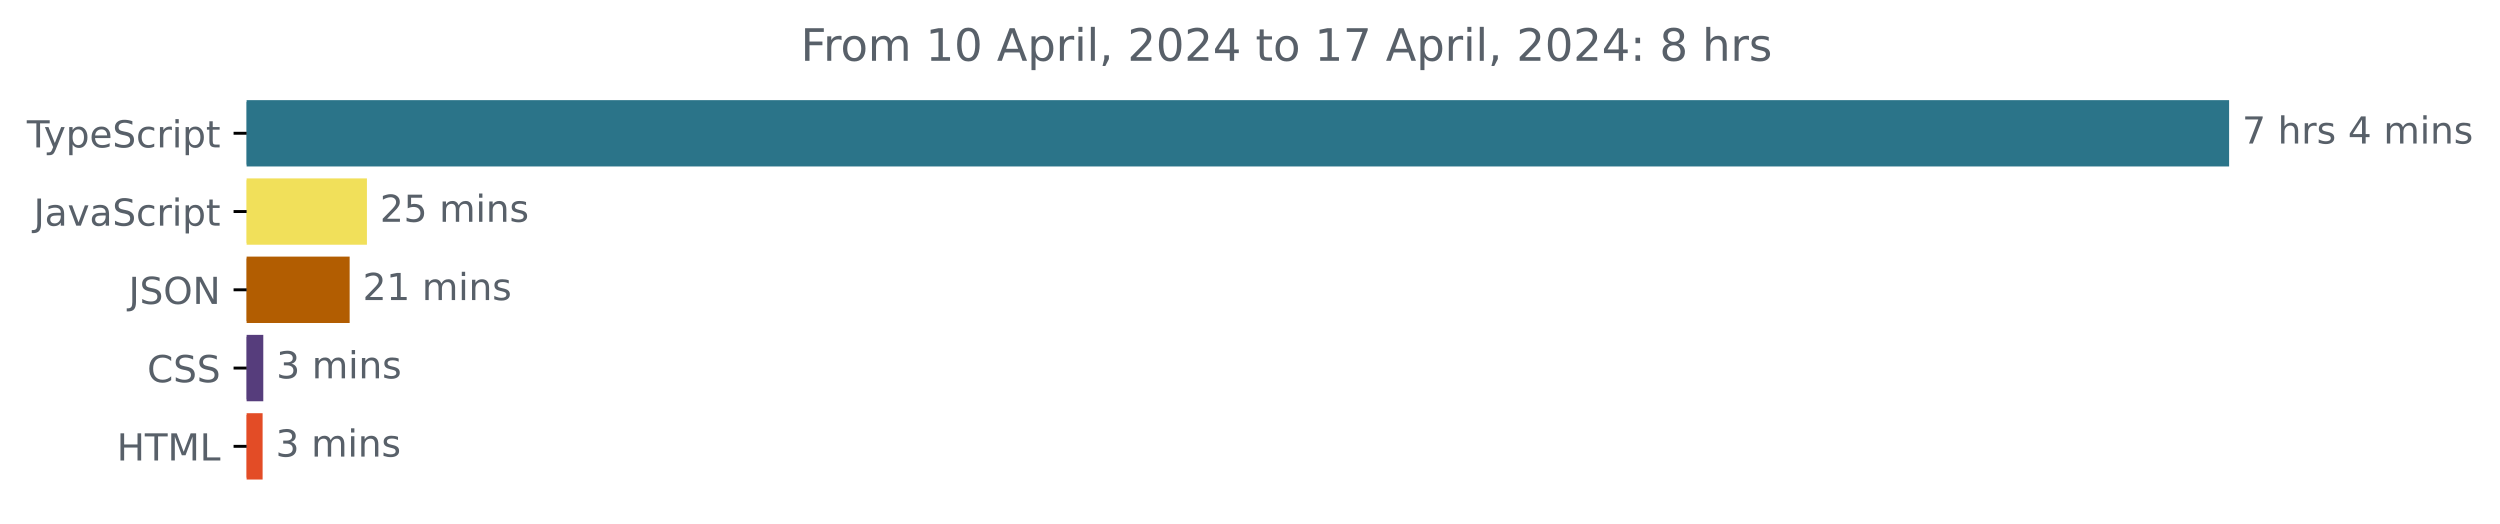
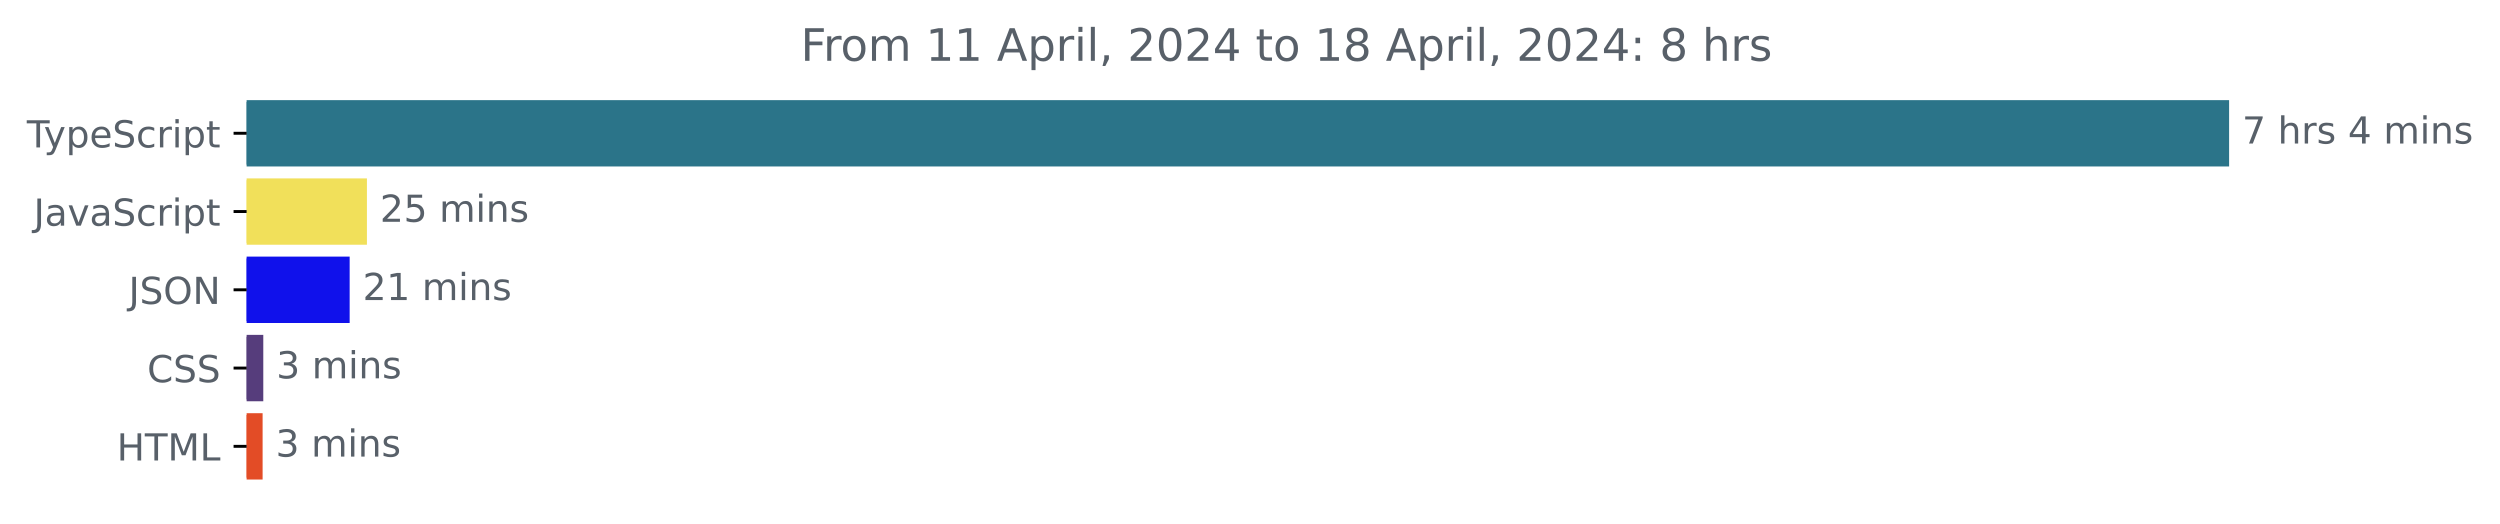
<svg xmlns="http://www.w3.org/2000/svg" xmlns:xlink="http://www.w3.org/1999/xlink" width="670.782pt" height="140.398pt" viewBox="0 0 670.782 140.398" version="1.1">
  <defs>
    <style type="text/css">*{stroke-linejoin: round; stroke-linecap: butt}</style>
  </defs>
  <g id="figure_1">
    <g id="patch_1">
      <path d="M -0 140.398  L 670.782 140.398  L 670.782 0  L -0 0  L -0 140.398  z " style="fill: none" />
    </g>
    <g id="axes_1">
      <g id="patch_2">
-         <path d="M 66.17 27.358  L 597.599 27.358  L 597.599 44.158  L 66.17 44.158  z " clip-path="url(#p0aa0ab3772)" style="fill: #2b7489; stroke: #2b7489; stroke-linejoin: miter" />
+         <path d="M 66.17 27.358  L 597.599 27.358  L 597.599 44.158  L 66.17 44.158  z " clip-path="url(#p49d6ae1084)" style="fill: #2b7489; stroke: #2b7489; stroke-linejoin: miter" />
      </g>
      <g id="patch_3">
-         <path d="M 66.17 48.358  L 97.951 48.358  L 97.951 65.158  L 66.17 65.158  z " clip-path="url(#p0aa0ab3772)" style="fill: #f1e05a; stroke: #f1e05a; stroke-linejoin: miter" />
+         <path d="M 66.17 48.358  L 97.951 48.358  L 97.951 65.158  L 66.17 65.158  z " clip-path="url(#p49d6ae1084)" style="fill: #f1e05a; stroke: #f1e05a; stroke-linejoin: miter" />
      </g>
      <g id="patch_4">
-         <path d="M 66.17 69.358  L 93.317 69.358  L 93.317 86.158  L 66.17 86.158  z " clip-path="url(#p0aa0ab3772)" style="fill: #b25d01; stroke: #b25d01; stroke-linejoin: miter" />
+         <path d="M 66.17 69.358  L 93.317 69.358  L 93.317 86.158  L 66.17 86.158  z " clip-path="url(#p49d6ae1084)" style="fill: #1011eb; stroke: #1011eb; stroke-linejoin: miter" />
      </g>
      <g id="patch_5">
-         <path d="M 66.17 90.358  L 70.143 90.358  L 70.143 107.158  L 66.17 107.158  z " clip-path="url(#p0aa0ab3772)" style="fill: #563d7c; stroke: #563d7c; stroke-linejoin: miter" />
+         <path d="M 66.17 90.358  L 70.143 90.358  L 70.143 107.158  L 66.17 107.158  z " clip-path="url(#p49d6ae1084)" style="fill: #563d7c; stroke: #563d7c; stroke-linejoin: miter" />
      </g>
      <g id="patch_6">
-         <path d="M 66.17 111.358  L 69.962 111.358  L 69.962 128.158  L 66.17 128.158  z " clip-path="url(#p0aa0ab3772)" style="fill: #e34c26; stroke: #e34c26; stroke-linejoin: miter" />
+         <path d="M 66.17 111.358  L 69.962 111.358  L 69.962 128.158  L 66.17 128.158  z " clip-path="url(#p49d6ae1084)" style="fill: #e34c26; stroke: #e34c26; stroke-linejoin: miter" />
      </g>
      <g id="matplotlib.axis_1" />
      <g id="matplotlib.axis_2">
        <g id="ytick_1">
          <g id="line2d_1">
            <defs>
-               <path id="m7a3fd787b6" d="M 0 0  L -3.5 0  " style="stroke: #000000; stroke-width: 0.8" />
+               <path id="m876e00cb89" d="M 0 0  L -3.5 0  " style="stroke: #000000; stroke-width: 0.8" />
            </defs>
            <g>
-               <use xlink:href="#m7a3fd787b6" x="66.17" y="35.758" style="stroke: #000000; stroke-width: 0.8" />
+               <use xlink:href="#m876e00cb89" x="66.17" y="35.758" style="stroke: #000000; stroke-width: 0.8" />
            </g>
          </g>
          <g id="text_1">
            <g style="fill: #586069" transform="translate(7.2 39.55734)scale(0.1 -0.1)">
              <defs>
                <path id="DejaVuSans-54" d="M -19 4666  L 3928 4666  L 3928 4134  L 2272 4134  L 2272 0  L 1638 0  L 1638 4134  L -19 4134  L -19 4666  z " transform="scale(0.015625)" />
                <path id="DejaVuSans-79" d="M 2059 -325  Q 1816 -950 1584 -1140  Q 1353 -1331 966 -1331  L 506 -1331  L 506 -850  L 844 -850  Q 1081 -850 1212 -737  Q 1344 -625 1503 -206  L 1606 56  L 191 3500  L 800 3500  L 1894 763  L 2988 3500  L 3597 3500  L 2059 -325  z " transform="scale(0.015625)" />
                <path id="DejaVuSans-70" d="M 1159 525  L 1159 -1331  L 581 -1331  L 581 3500  L 1159 3500  L 1159 2969  Q 1341 3281 1617 3432  Q 1894 3584 2278 3584  Q 2916 3584 3314 3078  Q 3713 2572 3713 1747  Q 3713 922 3314 415  Q 2916 -91 2278 -91  Q 1894 -91 1617 61  Q 1341 213 1159 525  z M 3116 1747  Q 3116 2381 2855 2742  Q 2594 3103 2138 3103  Q 1681 3103 1420 2742  Q 1159 2381 1159 1747  Q 1159 1113 1420 752  Q 1681 391 2138 391  Q 2594 391 2855 752  Q 3116 1113 3116 1747  z " transform="scale(0.015625)" />
                <path id="DejaVuSans-65" d="M 3597 1894  L 3597 1613  L 953 1613  Q 991 1019 1311 708  Q 1631 397 2203 397  Q 2534 397 2845 478  Q 3156 559 3463 722  L 3463 178  Q 3153 47 2828 -22  Q 2503 -91 2169 -91  Q 1331 -91 842 396  Q 353 884 353 1716  Q 353 2575 817 3079  Q 1281 3584 2069 3584  Q 2775 3584 3186 3129  Q 3597 2675 3597 1894  z M 3022 2063  Q 3016 2534 2758 2815  Q 2500 3097 2075 3097  Q 1594 3097 1305 2825  Q 1016 2553 972 2059  L 3022 2063  z " transform="scale(0.015625)" />
                <path id="DejaVuSans-53" d="M 3425 4513  L 3425 3897  Q 3066 4069 2747 4153  Q 2428 4238 2131 4238  Q 1616 4238 1336 4038  Q 1056 3838 1056 3469  Q 1056 3159 1242 3001  Q 1428 2844 1947 2747  L 2328 2669  Q 3034 2534 3370 2195  Q 3706 1856 3706 1288  Q 3706 609 3251 259  Q 2797 -91 1919 -91  Q 1588 -91 1214 -16  Q 841 59 441 206  L 441 856  Q 825 641 1194 531  Q 1563 422 1919 422  Q 2459 422 2753 634  Q 3047 847 3047 1241  Q 3047 1584 2836 1778  Q 2625 1972 2144 2069  L 1759 2144  Q 1053 2284 737 2584  Q 422 2884 422 3419  Q 422 4038 858 4394  Q 1294 4750 2059 4750  Q 2388 4750 2728 4690  Q 3069 4631 3425 4513  z " transform="scale(0.015625)" />
                <path id="DejaVuSans-63" d="M 3122 3366  L 3122 2828  Q 2878 2963 2633 3030  Q 2388 3097 2138 3097  Q 1578 3097 1268 2742  Q 959 2388 959 1747  Q 959 1106 1268 751  Q 1578 397 2138 397  Q 2388 397 2633 464  Q 2878 531 3122 666  L 3122 134  Q 2881 22 2623 -34  Q 2366 -91 2075 -91  Q 1284 -91 818 406  Q 353 903 353 1747  Q 353 2603 823 3093  Q 1294 3584 2113 3584  Q 2378 3584 2631 3529  Q 2884 3475 3122 3366  z " transform="scale(0.015625)" />
                <path id="DejaVuSans-72" d="M 2631 2963  Q 2534 3019 2420 3045  Q 2306 3072 2169 3072  Q 1681 3072 1420 2755  Q 1159 2438 1159 1844  L 1159 0  L 581 0  L 581 3500  L 1159 3500  L 1159 2956  Q 1341 3275 1631 3429  Q 1922 3584 2338 3584  Q 2397 3584 2469 3576  Q 2541 3569 2628 3553  L 2631 2963  z " transform="scale(0.015625)" />
                <path id="DejaVuSans-69" d="M 603 3500  L 1178 3500  L 1178 0  L 603 0  L 603 3500  z M 603 4863  L 1178 4863  L 1178 4134  L 603 4134  L 603 4863  z " transform="scale(0.015625)" />
                <path id="DejaVuSans-74" d="M 1172 4494  L 1172 3500  L 2356 3500  L 2356 3053  L 1172 3053  L 1172 1153  Q 1172 725 1289 603  Q 1406 481 1766 481  L 2356 481  L 2356 0  L 1766 0  Q 1100 0 847 248  Q 594 497 594 1153  L 594 3053  L 172 3053  L 172 3500  L 594 3500  L 594 4494  L 1172 4494  z " transform="scale(0.015625)" />
              </defs>
              <use xlink:href="#DejaVuSans-54" />
              <use xlink:href="#DejaVuSans-79" x="45.459" />
              <use xlink:href="#DejaVuSans-70" x="104.639" />
              <use xlink:href="#DejaVuSans-65" x="168.115" />
              <use xlink:href="#DejaVuSans-53" x="229.639" />
              <use xlink:href="#DejaVuSans-63" x="293.115" />
              <use xlink:href="#DejaVuSans-72" x="348.096" />
              <use xlink:href="#DejaVuSans-69" x="389.209" />
              <use xlink:href="#DejaVuSans-70" x="416.992" />
              <use xlink:href="#DejaVuSans-74" x="480.469" />
            </g>
          </g>
        </g>
        <g id="ytick_2">
          <g id="line2d_2">
            <g>
-               <use xlink:href="#m7a3fd787b6" x="66.17" y="56.758" style="stroke: #000000; stroke-width: 0.8" />
+               <use xlink:href="#m876e00cb89" x="66.17" y="56.758" style="stroke: #000000; stroke-width: 0.8" />
            </g>
          </g>
          <g id="text_2">
            <g style="fill: #586069" transform="translate(9.040625 60.55734)scale(0.1 -0.1)">
              <defs>
                <path id="DejaVuSans-4a" d="M 628 4666  L 1259 4666  L 1259 325  Q 1259 -519 939 -900  Q 619 -1281 -91 -1281  L -331 -1281  L -331 -750  L -134 -750  Q 284 -750 456 -515  Q 628 -281 628 325  L 628 4666  z " transform="scale(0.015625)" />
                <path id="DejaVuSans-61" d="M 2194 1759  Q 1497 1759 1228 1600  Q 959 1441 959 1056  Q 959 750 1161 570  Q 1363 391 1709 391  Q 2188 391 2477 730  Q 2766 1069 2766 1631  L 2766 1759  L 2194 1759  z M 3341 1997  L 3341 0  L 2766 0  L 2766 531  Q 2569 213 2275 61  Q 1981 -91 1556 -91  Q 1019 -91 701 211  Q 384 513 384 1019  Q 384 1609 779 1909  Q 1175 2209 1959 2209  L 2766 2209  L 2766 2266  Q 2766 2663 2505 2880  Q 2244 3097 1772 3097  Q 1472 3097 1187 3025  Q 903 2953 641 2809  L 641 3341  Q 956 3463 1253 3523  Q 1550 3584 1831 3584  Q 2591 3584 2966 3190  Q 3341 2797 3341 1997  z " transform="scale(0.015625)" />
                <path id="DejaVuSans-76" d="M 191 3500  L 800 3500  L 1894 563  L 2988 3500  L 3597 3500  L 2284 0  L 1503 0  L 191 3500  z " transform="scale(0.015625)" />
              </defs>
              <use xlink:href="#DejaVuSans-4a" />
              <use xlink:href="#DejaVuSans-61" x="29.492" />
              <use xlink:href="#DejaVuSans-76" x="90.771" />
              <use xlink:href="#DejaVuSans-61" x="149.951" />
              <use xlink:href="#DejaVuSans-53" x="211.23" />
              <use xlink:href="#DejaVuSans-63" x="274.707" />
              <use xlink:href="#DejaVuSans-72" x="329.688" />
              <use xlink:href="#DejaVuSans-69" x="370.801" />
              <use xlink:href="#DejaVuSans-70" x="398.584" />
              <use xlink:href="#DejaVuSans-74" x="462.061" />
            </g>
          </g>
        </g>
        <g id="ytick_3">
          <g id="line2d_3">
            <g>
-               <use xlink:href="#m7a3fd787b6" x="66.17" y="77.758" style="stroke: #000000; stroke-width: 0.8" />
+               <use xlink:href="#m876e00cb89" x="66.17" y="77.758" style="stroke: #000000; stroke-width: 0.8" />
            </g>
          </g>
          <g id="text_3">
            <g style="fill: #586069" transform="translate(34.51875 81.55734)scale(0.1 -0.1)">
              <defs>
                <path id="DejaVuSans-4f" d="M 2522 4238  Q 1834 4238 1429 3725  Q 1025 3213 1025 2328  Q 1025 1447 1429 934  Q 1834 422 2522 422  Q 3209 422 3611 934  Q 4013 1447 4013 2328  Q 4013 3213 3611 3725  Q 3209 4238 2522 4238  z M 2522 4750  Q 3503 4750 4090 4092  Q 4678 3434 4678 2328  Q 4678 1225 4090 567  Q 3503 -91 2522 -91  Q 1538 -91 948 565  Q 359 1222 359 2328  Q 359 3434 948 4092  Q 1538 4750 2522 4750  z " transform="scale(0.015625)" />
                <path id="DejaVuSans-4e" d="M 628 4666  L 1478 4666  L 3547 763  L 3547 4666  L 4159 4666  L 4159 0  L 3309 0  L 1241 3903  L 1241 0  L 628 0  L 628 4666  z " transform="scale(0.015625)" />
              </defs>
              <use xlink:href="#DejaVuSans-4a" />
              <use xlink:href="#DejaVuSans-53" x="29.492" />
              <use xlink:href="#DejaVuSans-4f" x="92.969" />
              <use xlink:href="#DejaVuSans-4e" x="171.68" />
            </g>
          </g>
        </g>
        <g id="ytick_4">
          <g id="line2d_4">
            <g>
-               <use xlink:href="#m7a3fd787b6" x="66.17" y="98.758" style="stroke: #000000; stroke-width: 0.8" />
+               <use xlink:href="#m876e00cb89" x="66.17" y="98.758" style="stroke: #000000; stroke-width: 0.8" />
            </g>
          </g>
          <g id="text_4">
            <g style="fill: #586069" transform="translate(39.49063 102.5573)scale(0.1 -0.1)">
              <defs>
                <path id="DejaVuSans-43" d="M 4122 4306  L 4122 3641  Q 3803 3938 3442 4084  Q 3081 4231 2675 4231  Q 1875 4231 1450 3742  Q 1025 3253 1025 2328  Q 1025 1406 1450 917  Q 1875 428 2675 428  Q 3081 428 3442 575  Q 3803 722 4122 1019  L 4122 359  Q 3791 134 3420 21  Q 3050 -91 2638 -91  Q 1578 -91 968 557  Q 359 1206 359 2328  Q 359 3453 968 4101  Q 1578 4750 2638 4750  Q 3056 4750 3426 4639  Q 3797 4528 4122 4306  z " transform="scale(0.015625)" />
              </defs>
              <use xlink:href="#DejaVuSans-43" />
              <use xlink:href="#DejaVuSans-53" x="69.824" />
              <use xlink:href="#DejaVuSans-53" x="133.301" />
            </g>
          </g>
        </g>
        <g id="ytick_5">
          <g id="line2d_5">
            <g>
-               <use xlink:href="#m7a3fd787b6" x="66.17" y="119.758" style="stroke: #000000; stroke-width: 0.8" />
+               <use xlink:href="#m876e00cb89" x="66.17" y="119.758" style="stroke: #000000; stroke-width: 0.8" />
            </g>
          </g>
          <g id="text_5">
            <g style="fill: #586069" transform="translate(31.34219 123.5573)scale(0.1 -0.1)">
              <defs>
                <path id="DejaVuSans-48" d="M 628 4666  L 1259 4666  L 1259 2753  L 3553 2753  L 3553 4666  L 4184 4666  L 4184 0  L 3553 0  L 3553 2222  L 1259 2222  L 1259 0  L 628 0  L 628 4666  z " transform="scale(0.015625)" />
                <path id="DejaVuSans-4d" d="M 628 4666  L 1569 4666  L 2759 1491  L 3956 4666  L 4897 4666  L 4897 0  L 4281 0  L 4281 4097  L 3078 897  L 2444 897  L 1241 4097  L 1241 0  L 628 0  L 628 4666  z " transform="scale(0.015625)" />
                <path id="DejaVuSans-4c" d="M 628 4666  L 1259 4666  L 1259 531  L 3531 531  L 3531 0  L 628 0  L 628 4666  z " transform="scale(0.015625)" />
              </defs>
              <use xlink:href="#DejaVuSans-48" />
              <use xlink:href="#DejaVuSans-54" x="75.195" />
              <use xlink:href="#DejaVuSans-4d" x="136.279" />
              <use xlink:href="#DejaVuSans-4c" x="222.559" />
            </g>
          </g>
        </g>
      </g>
      <g id="text_6">
        <g style="fill: #586069" transform="translate(601.5989 38.5175)scale(0.1 -0.1)">
          <defs>
            <path id="DejaVuSans-37" d="M 525 4666  L 3525 4666  L 3525 4397  L 1831 0  L 1172 0  L 2766 4134  L 525 4134  L 525 4666  z " transform="scale(0.015625)" />
            <path id="DejaVuSans-20" transform="scale(0.015625)" />
            <path id="DejaVuSans-68" d="M 3513 2113  L 3513 0  L 2938 0  L 2938 2094  Q 2938 2591 2744 2837  Q 2550 3084 2163 3084  Q 1697 3084 1428 2787  Q 1159 2491 1159 1978  L 1159 0  L 581 0  L 581 4863  L 1159 4863  L 1159 2956  Q 1366 3272 1645 3428  Q 1925 3584 2291 3584  Q 2894 3584 3203 3211  Q 3513 2838 3513 2113  z " transform="scale(0.015625)" />
            <path id="DejaVuSans-73" d="M 2834 3397  L 2834 2853  Q 2591 2978 2328 3040  Q 2066 3103 1784 3103  Q 1356 3103 1142 2972  Q 928 2841 928 2578  Q 928 2378 1081 2264  Q 1234 2150 1697 2047  L 1894 2003  Q 2506 1872 2764 1633  Q 3022 1394 3022 966  Q 3022 478 2636 193  Q 2250 -91 1575 -91  Q 1294 -91 989 -36  Q 684 19 347 128  L 347 722  Q 666 556 975 473  Q 1284 391 1588 391  Q 1994 391 2212 530  Q 2431 669 2431 922  Q 2431 1156 2273 1281  Q 2116 1406 1581 1522  L 1381 1569  Q 847 1681 609 1914  Q 372 2147 372 2553  Q 372 3047 722 3315  Q 1072 3584 1716 3584  Q 2034 3584 2315 3537  Q 2597 3491 2834 3397  z " transform="scale(0.015625)" />
            <path id="DejaVuSans-34" d="M 2419 4116  L 825 1625  L 2419 1625  L 2419 4116  z M 2253 4666  L 3047 4666  L 3047 1625  L 3713 1625  L 3713 1100  L 3047 1100  L 3047 0  L 2419 0  L 2419 1100  L 313 1100  L 313 1709  L 2253 4666  z " transform="scale(0.015625)" />
            <path id="DejaVuSans-6d" d="M 3328 2828  Q 3544 3216 3844 3400  Q 4144 3584 4550 3584  Q 5097 3584 5394 3201  Q 5691 2819 5691 2113  L 5691 0  L 5113 0  L 5113 2094  Q 5113 2597 4934 2840  Q 4756 3084 4391 3084  Q 3944 3084 3684 2787  Q 3425 2491 3425 1978  L 3425 0  L 2847 0  L 2847 2094  Q 2847 2600 2669 2842  Q 2491 3084 2119 3084  Q 1678 3084 1418 2786  Q 1159 2488 1159 1978  L 1159 0  L 581 0  L 581 3500  L 1159 3500  L 1159 2956  Q 1356 3278 1631 3431  Q 1906 3584 2284 3584  Q 2666 3584 2933 3390  Q 3200 3197 3328 2828  z " transform="scale(0.015625)" />
            <path id="DejaVuSans-6e" d="M 3513 2113  L 3513 0  L 2938 0  L 2938 2094  Q 2938 2591 2744 2837  Q 2550 3084 2163 3084  Q 1697 3084 1428 2787  Q 1159 2491 1159 1978  L 1159 0  L 581 0  L 581 3500  L 1159 3500  L 1159 2956  Q 1366 3272 1645 3428  Q 1925 3584 2291 3584  Q 2894 3584 3203 3211  Q 3513 2838 3513 2113  z " transform="scale(0.015625)" />
          </defs>
          <use xlink:href="#DejaVuSans-37" />
          <use xlink:href="#DejaVuSans-20" x="63.623" />
          <use xlink:href="#DejaVuSans-68" x="95.41" />
          <use xlink:href="#DejaVuSans-72" x="158.789" />
          <use xlink:href="#DejaVuSans-73" x="199.902" />
          <use xlink:href="#DejaVuSans-20" x="252.002" />
          <use xlink:href="#DejaVuSans-34" x="283.789" />
          <use xlink:href="#DejaVuSans-20" x="347.412" />
          <use xlink:href="#DejaVuSans-6d" x="379.199" />
          <use xlink:href="#DejaVuSans-69" x="476.611" />
          <use xlink:href="#DejaVuSans-6e" x="504.395" />
          <use xlink:href="#DejaVuSans-73" x="567.773" />
        </g>
      </g>
      <g id="text_7">
        <g style="fill: #586069" transform="translate(101.9513 59.5175)scale(0.1 -0.1)">
          <defs>
            <path id="DejaVuSans-32" d="M 1228 531  L 3431 531  L 3431 0  L 469 0  L 469 531  Q 828 903 1448 1529  Q 2069 2156 2228 2338  Q 2531 2678 2651 2914  Q 2772 3150 2772 3378  Q 2772 3750 2511 3984  Q 2250 4219 1831 4219  Q 1534 4219 1204 4116  Q 875 4013 500 3803  L 500 4441  Q 881 4594 1212 4672  Q 1544 4750 1819 4750  Q 2544 4750 2975 4387  Q 3406 4025 3406 3419  Q 3406 3131 3298 2873  Q 3191 2616 2906 2266  Q 2828 2175 2409 1742  Q 1991 1309 1228 531  z " transform="scale(0.015625)" />
            <path id="DejaVuSans-35" d="M 691 4666  L 3169 4666  L 3169 4134  L 1269 4134  L 1269 2991  Q 1406 3038 1543 3061  Q 1681 3084 1819 3084  Q 2600 3084 3056 2656  Q 3513 2228 3513 1497  Q 3513 744 3044 326  Q 2575 -91 1722 -91  Q 1428 -91 1123 -41  Q 819 9 494 109  L 494 744  Q 775 591 1075 516  Q 1375 441 1709 441  Q 2250 441 2565 725  Q 2881 1009 2881 1497  Q 2881 1984 2565 2268  Q 2250 2553 1709 2553  Q 1456 2553 1204 2497  Q 953 2441 691 2322  L 691 4666  z " transform="scale(0.015625)" />
          </defs>
          <use xlink:href="#DejaVuSans-32" />
          <use xlink:href="#DejaVuSans-35" x="63.623" />
          <use xlink:href="#DejaVuSans-20" x="127.246" />
          <use xlink:href="#DejaVuSans-6d" x="159.033" />
          <use xlink:href="#DejaVuSans-69" x="256.445" />
          <use xlink:href="#DejaVuSans-6e" x="284.229" />
          <use xlink:href="#DejaVuSans-73" x="347.607" />
        </g>
      </g>
      <g id="text_8">
        <g style="fill: #586069" transform="translate(97.31657 80.5175)scale(0.1 -0.1)">
          <defs>
            <path id="DejaVuSans-31" d="M 794 531  L 1825 531  L 1825 4091  L 703 3866  L 703 4441  L 1819 4666  L 2450 4666  L 2450 531  L 3481 531  L 3481 0  L 794 0  L 794 531  z " transform="scale(0.015625)" />
          </defs>
          <use xlink:href="#DejaVuSans-32" />
          <use xlink:href="#DejaVuSans-31" x="63.623" />
          <use xlink:href="#DejaVuSans-20" x="127.246" />
          <use xlink:href="#DejaVuSans-6d" x="159.033" />
          <use xlink:href="#DejaVuSans-69" x="256.445" />
          <use xlink:href="#DejaVuSans-6e" x="284.229" />
          <use xlink:href="#DejaVuSans-73" x="347.607" />
        </g>
      </g>
      <g id="text_9">
        <g style="fill: #586069" transform="translate(74.14293 101.5175)scale(0.1 -0.1)">
          <defs>
            <path id="DejaVuSans-33" d="M 2597 2516  Q 3050 2419 3304 2112  Q 3559 1806 3559 1356  Q 3559 666 3084 287  Q 2609 -91 1734 -91  Q 1441 -91 1130 -33  Q 819 25 488 141  L 488 750  Q 750 597 1062 519  Q 1375 441 1716 441  Q 2309 441 2620 675  Q 2931 909 2931 1356  Q 2931 1769 2642 2001  Q 2353 2234 1838 2234  L 1294 2234  L 1294 2753  L 1863 2753  Q 2328 2753 2575 2939  Q 2822 3125 2822 3475  Q 2822 3834 2567 4026  Q 2313 4219 1838 4219  Q 1578 4219 1281 4162  Q 984 4106 628 3988  L 628 4550  Q 988 4650 1302 4700  Q 1616 4750 1894 4750  Q 2613 4750 3031 4423  Q 3450 4097 3450 3541  Q 3450 3153 3228 2886  Q 3006 2619 2597 2516  z " transform="scale(0.015625)" />
          </defs>
          <use xlink:href="#DejaVuSans-33" />
          <use xlink:href="#DejaVuSans-20" x="63.623" />
          <use xlink:href="#DejaVuSans-6d" x="95.41" />
          <use xlink:href="#DejaVuSans-69" x="192.822" />
          <use xlink:href="#DejaVuSans-6e" x="220.605" />
          <use xlink:href="#DejaVuSans-73" x="283.984" />
        </g>
      </g>
      <g id="text_10">
        <g style="fill: #586069" transform="translate(73.96236 122.5175)scale(0.1 -0.1)">
          <use xlink:href="#DejaVuSans-33" />
          <use xlink:href="#DejaVuSans-20" x="63.623" />
          <use xlink:href="#DejaVuSans-6d" x="95.41" />
          <use xlink:href="#DejaVuSans-69" x="192.822" />
          <use xlink:href="#DejaVuSans-6e" x="220.605" />
          <use xlink:href="#DejaVuSans-73" x="283.984" />
        </g>
      </g>
      <g id="text_11">
        <g style="fill: #586069" transform="translate(214.8372 16.31812)scale(0.12 -0.12)">
          <defs>
            <path id="DejaVuSans-46" d="M 628 4666  L 3309 4666  L 3309 4134  L 1259 4134  L 1259 2759  L 3109 2759  L 3109 2228  L 1259 2228  L 1259 0  L 628 0  L 628 4666  z " transform="scale(0.015625)" />
            <path id="DejaVuSans-6f" d="M 1959 3097  Q 1497 3097 1228 2736  Q 959 2375 959 1747  Q 959 1119 1226 758  Q 1494 397 1959 397  Q 2419 397 2687 759  Q 2956 1122 2956 1747  Q 2956 2369 2687 2733  Q 2419 3097 1959 3097  z M 1959 3584  Q 2709 3584 3137 3096  Q 3566 2609 3566 1747  Q 3566 888 3137 398  Q 2709 -91 1959 -91  Q 1206 -91 779 398  Q 353 888 353 1747  Q 353 2609 779 3096  Q 1206 3584 1959 3584  z " transform="scale(0.015625)" />
-             <path id="DejaVuSans-30" d="M 2034 4250  Q 1547 4250 1301 3770  Q 1056 3291 1056 2328  Q 1056 1369 1301 889  Q 1547 409 2034 409  Q 2525 409 2770 889  Q 3016 1369 3016 2328  Q 3016 3291 2770 3770  Q 2525 4250 2034 4250  z M 2034 4750  Q 2819 4750 3233 4129  Q 3647 3509 3647 2328  Q 3647 1150 3233 529  Q 2819 -91 2034 -91  Q 1250 -91 836 529  Q 422 1150 422 2328  Q 422 3509 836 4129  Q 1250 4750 2034 4750  z " transform="scale(0.015625)" />
            <path id="DejaVuSans-41" d="M 2188 4044  L 1331 1722  L 3047 1722  L 2188 4044  z M 1831 4666  L 2547 4666  L 4325 0  L 3669 0  L 3244 1197  L 1141 1197  L 716 0  L 50 0  L 1831 4666  z " transform="scale(0.015625)" />
            <path id="DejaVuSans-6c" d="M 603 4863  L 1178 4863  L 1178 0  L 603 0  L 603 4863  z " transform="scale(0.015625)" />
            <path id="DejaVuSans-2c" d="M 750 794  L 1409 794  L 1409 256  L 897 -744  L 494 -744  L 750 256  L 750 794  z " transform="scale(0.015625)" />
+             <path id="DejaVuSans-30" d="M 2034 4250  Q 1547 4250 1301 3770  Q 1056 3291 1056 2328  Q 1056 1369 1301 889  Q 1547 409 2034 409  Q 2525 409 2770 889  Q 3016 1369 3016 2328  Q 3016 3291 2770 3770  Q 2525 4250 2034 4250  z M 2034 4750  Q 2819 4750 3233 4129  Q 3647 3509 3647 2328  Q 3647 1150 3233 529  Q 2819 -91 2034 -91  Q 1250 -91 836 529  Q 422 1150 422 2328  Q 422 3509 836 4129  Q 1250 4750 2034 4750  z " transform="scale(0.015625)" />
+             <path id="DejaVuSans-38" d="M 2034 2216  Q 1584 2216 1326 1975  Q 1069 1734 1069 1313  Q 1069 891 1326 650  Q 1584 409 2034 409  Q 2484 409 2743 651  Q 3003 894 3003 1313  Q 3003 1734 2745 1975  Q 2488 2216 2034 2216  z M 1403 2484  Q 997 2584 770 2862  Q 544 3141 544 3541  Q 544 4100 942 4425  Q 1341 4750 2034 4750  Q 2731 4750 3128 4425  Q 3525 4100 3525 3541  Q 3525 3141 3298 2862  Q 3072 2584 2669 2484  Q 3125 2378 3379 2068  Q 3634 1759 3634 1313  Q 3634 634 3220 271  Q 2806 -91 2034 -91  Q 1263 -91 848 271  Q 434 634 434 1313  Q 434 1759 690 2068  Q 947 2378 1403 2484  z M 1172 3481  Q 1172 3119 1398 2916  Q 1625 2713 2034 2713  Q 2441 2713 2670 2916  Q 2900 3119 2900 3481  Q 2900 3844 2670 4047  Q 2441 4250 2034 4250  Q 1625 4250 1398 4047  Q 1172 3844 1172 3481  z " transform="scale(0.015625)" />
            <path id="DejaVuSans-3a" d="M 750 794  L 1409 794  L 1409 0  L 750 0  L 750 794  z M 750 3309  L 1409 3309  L 1409 2516  L 750 2516  L 750 3309  z " transform="scale(0.015625)" />
-             <path id="DejaVuSans-38" d="M 2034 2216  Q 1584 2216 1326 1975  Q 1069 1734 1069 1313  Q 1069 891 1326 650  Q 1584 409 2034 409  Q 2484 409 2743 651  Q 3003 894 3003 1313  Q 3003 1734 2745 1975  Q 2488 2216 2034 2216  z M 1403 2484  Q 997 2584 770 2862  Q 544 3141 544 3541  Q 544 4100 942 4425  Q 1341 4750 2034 4750  Q 2731 4750 3128 4425  Q 3525 4100 3525 3541  Q 3525 3141 3298 2862  Q 3072 2584 2669 2484  Q 3125 2378 3379 2068  Q 3634 1759 3634 1313  Q 3634 634 3220 271  Q 2806 -91 2034 -91  Q 1263 -91 848 271  Q 434 634 434 1313  Q 434 1759 690 2068  Q 947 2378 1403 2484  z M 1172 3481  Q 1172 3119 1398 2916  Q 1625 2713 2034 2713  Q 2441 2713 2670 2916  Q 2900 3119 2900 3481  Q 2900 3844 2670 4047  Q 2441 4250 2034 4250  Q 1625 4250 1398 4047  Q 1172 3844 1172 3481  z " transform="scale(0.015625)" />
          </defs>
          <use xlink:href="#DejaVuSans-46" />
          <use xlink:href="#DejaVuSans-72" x="50.27" />
          <use xlink:href="#DejaVuSans-6f" x="89.133" />
          <use xlink:href="#DejaVuSans-6d" x="150.314" />
          <use xlink:href="#DejaVuSans-20" x="247.727" />
          <use xlink:href="#DejaVuSans-31" x="279.514" />
-           <use xlink:href="#DejaVuSans-30" x="343.137" />
+           <use xlink:href="#DejaVuSans-31" x="343.137" />
          <use xlink:href="#DejaVuSans-20" x="406.76" />
          <use xlink:href="#DejaVuSans-41" x="438.547" />
          <use xlink:href="#DejaVuSans-70" x="506.955" />
          <use xlink:href="#DejaVuSans-72" x="570.432" />
          <use xlink:href="#DejaVuSans-69" x="611.545" />
          <use xlink:href="#DejaVuSans-6c" x="639.328" />
          <use xlink:href="#DejaVuSans-2c" x="667.111" />
          <use xlink:href="#DejaVuSans-20" x="698.898" />
          <use xlink:href="#DejaVuSans-32" x="730.686" />
          <use xlink:href="#DejaVuSans-30" x="794.309" />
          <use xlink:href="#DejaVuSans-32" x="857.932" />
          <use xlink:href="#DejaVuSans-34" x="921.555" />
          <use xlink:href="#DejaVuSans-20" x="985.178" />
          <use xlink:href="#DejaVuSans-74" x="1016.965" />
          <use xlink:href="#DejaVuSans-6f" x="1056.174" />
          <use xlink:href="#DejaVuSans-20" x="1117.355" />
          <use xlink:href="#DejaVuSans-31" x="1149.143" />
-           <use xlink:href="#DejaVuSans-37" x="1212.766" />
+           <use xlink:href="#DejaVuSans-38" x="1212.766" />
          <use xlink:href="#DejaVuSans-20" x="1276.389" />
          <use xlink:href="#DejaVuSans-41" x="1308.176" />
          <use xlink:href="#DejaVuSans-70" x="1376.584" />
          <use xlink:href="#DejaVuSans-72" x="1440.061" />
          <use xlink:href="#DejaVuSans-69" x="1481.174" />
          <use xlink:href="#DejaVuSans-6c" x="1508.957" />
          <use xlink:href="#DejaVuSans-2c" x="1536.74" />
          <use xlink:href="#DejaVuSans-20" x="1568.527" />
          <use xlink:href="#DejaVuSans-32" x="1600.314" />
          <use xlink:href="#DejaVuSans-30" x="1663.938" />
          <use xlink:href="#DejaVuSans-32" x="1727.561" />
          <use xlink:href="#DejaVuSans-34" x="1791.184" />
          <use xlink:href="#DejaVuSans-3a" x="1854.807" />
          <use xlink:href="#DejaVuSans-20" x="1888.498" />
          <use xlink:href="#DejaVuSans-38" x="1920.285" />
          <use xlink:href="#DejaVuSans-20" x="1983.908" />
          <use xlink:href="#DejaVuSans-68" x="2015.695" />
          <use xlink:href="#DejaVuSans-72" x="2079.074" />
          <use xlink:href="#DejaVuSans-73" x="2120.188" />
        </g>
      </g>
    </g>
  </g>
  <defs>
-     <clipPath id="p0aa0ab3772">
+     <clipPath id="p49d6ae1084">
      <rect x="66.17" y="22.318" width="558" height="110.88" />
    </clipPath>
  </defs>
</svg>
